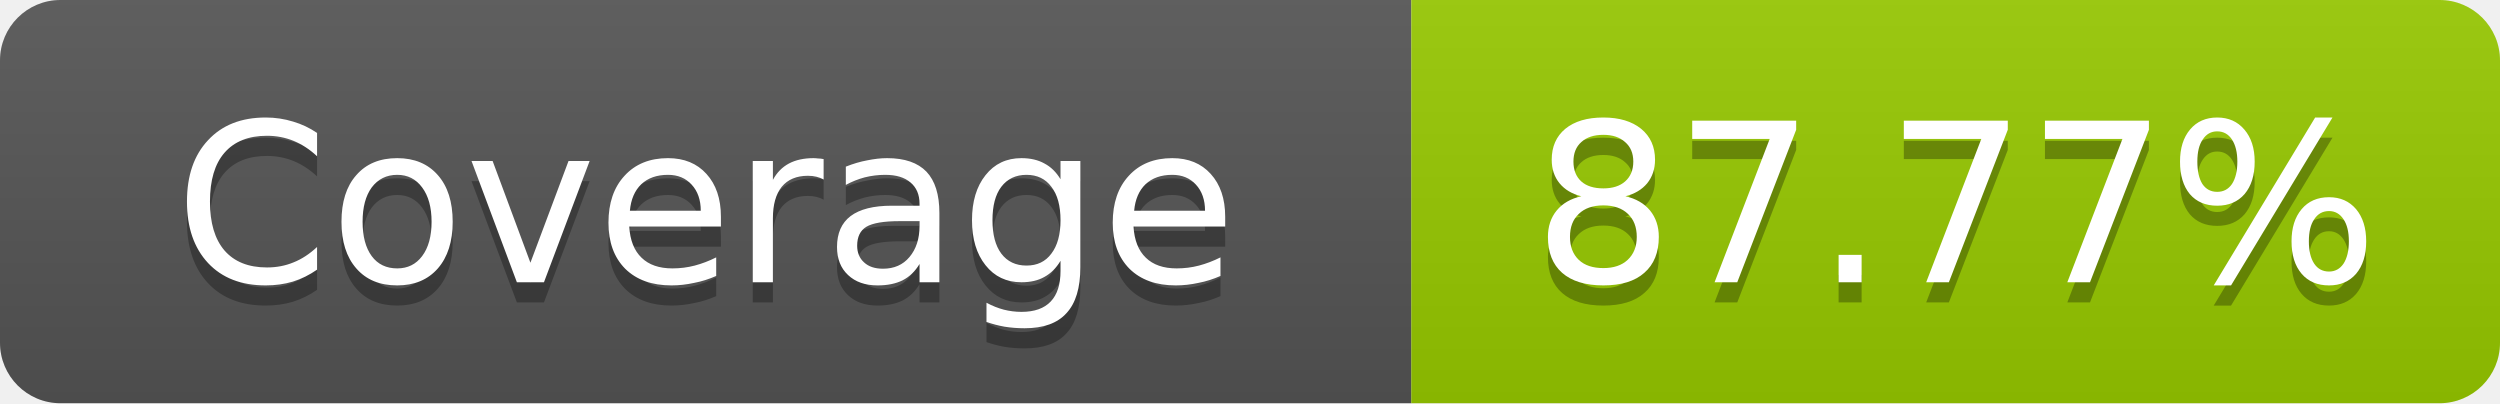
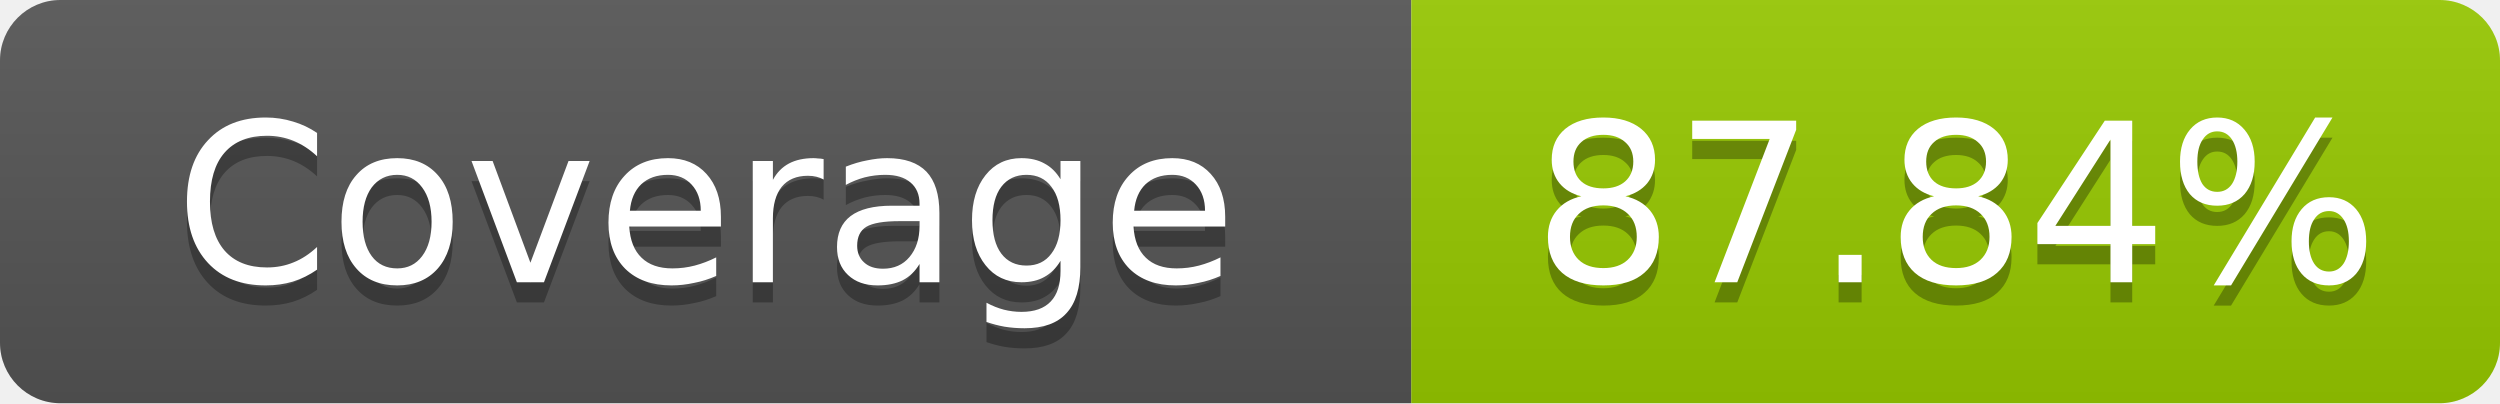
- <svg xmlns="http://www.w3.org/2000/svg" width="124" height="20" role="img" aria-label="Coverage: 87.77%">
+ <svg xmlns="http://www.w3.org/2000/svg" width="124" height="20" role="img" aria-label="Coverage: 87.84%">
  <linearGradient id="s" x2="0" y2="100%">
    <stop offset="0" stop-color="#bbb" stop-opacity=".1" />
    <stop offset="1" stop-opacity=".1" />
  </linearGradient>
  <clipPath id="r">
    <rect width="124" height="20" rx="3" fill="#fff" />
  </clipPath>
  <g clip-path="url(#r)">
    <rect width="70" height="20" fill="#555" />
    <rect x="70" width="54" height="20" fill="#97ca00" />
    <rect width="124" height="20" fill="url(#s)" />
  </g>
  <g fill="#fff" text-anchor="middle" font-family="Verdana,Geneva,DejaVu Sans,sans-serif" text-rendering="geometricPrecision" font-size="11">
    <text x="35" y="15" fill="#010101" fill-opacity=".3">Coverage</text>
    <text x="35" y="14">Coverage</text>
-     <text x="97" y="15" fill="#010101" fill-opacity=".3">87.77%</text>
-     <text x="97" y="14">87.77%</text>
+     <text x="97" y="15" fill="#010101" fill-opacity=".3">87.84%</text>
+     <text x="97" y="14">87.84%</text>
  </g>
</svg>
